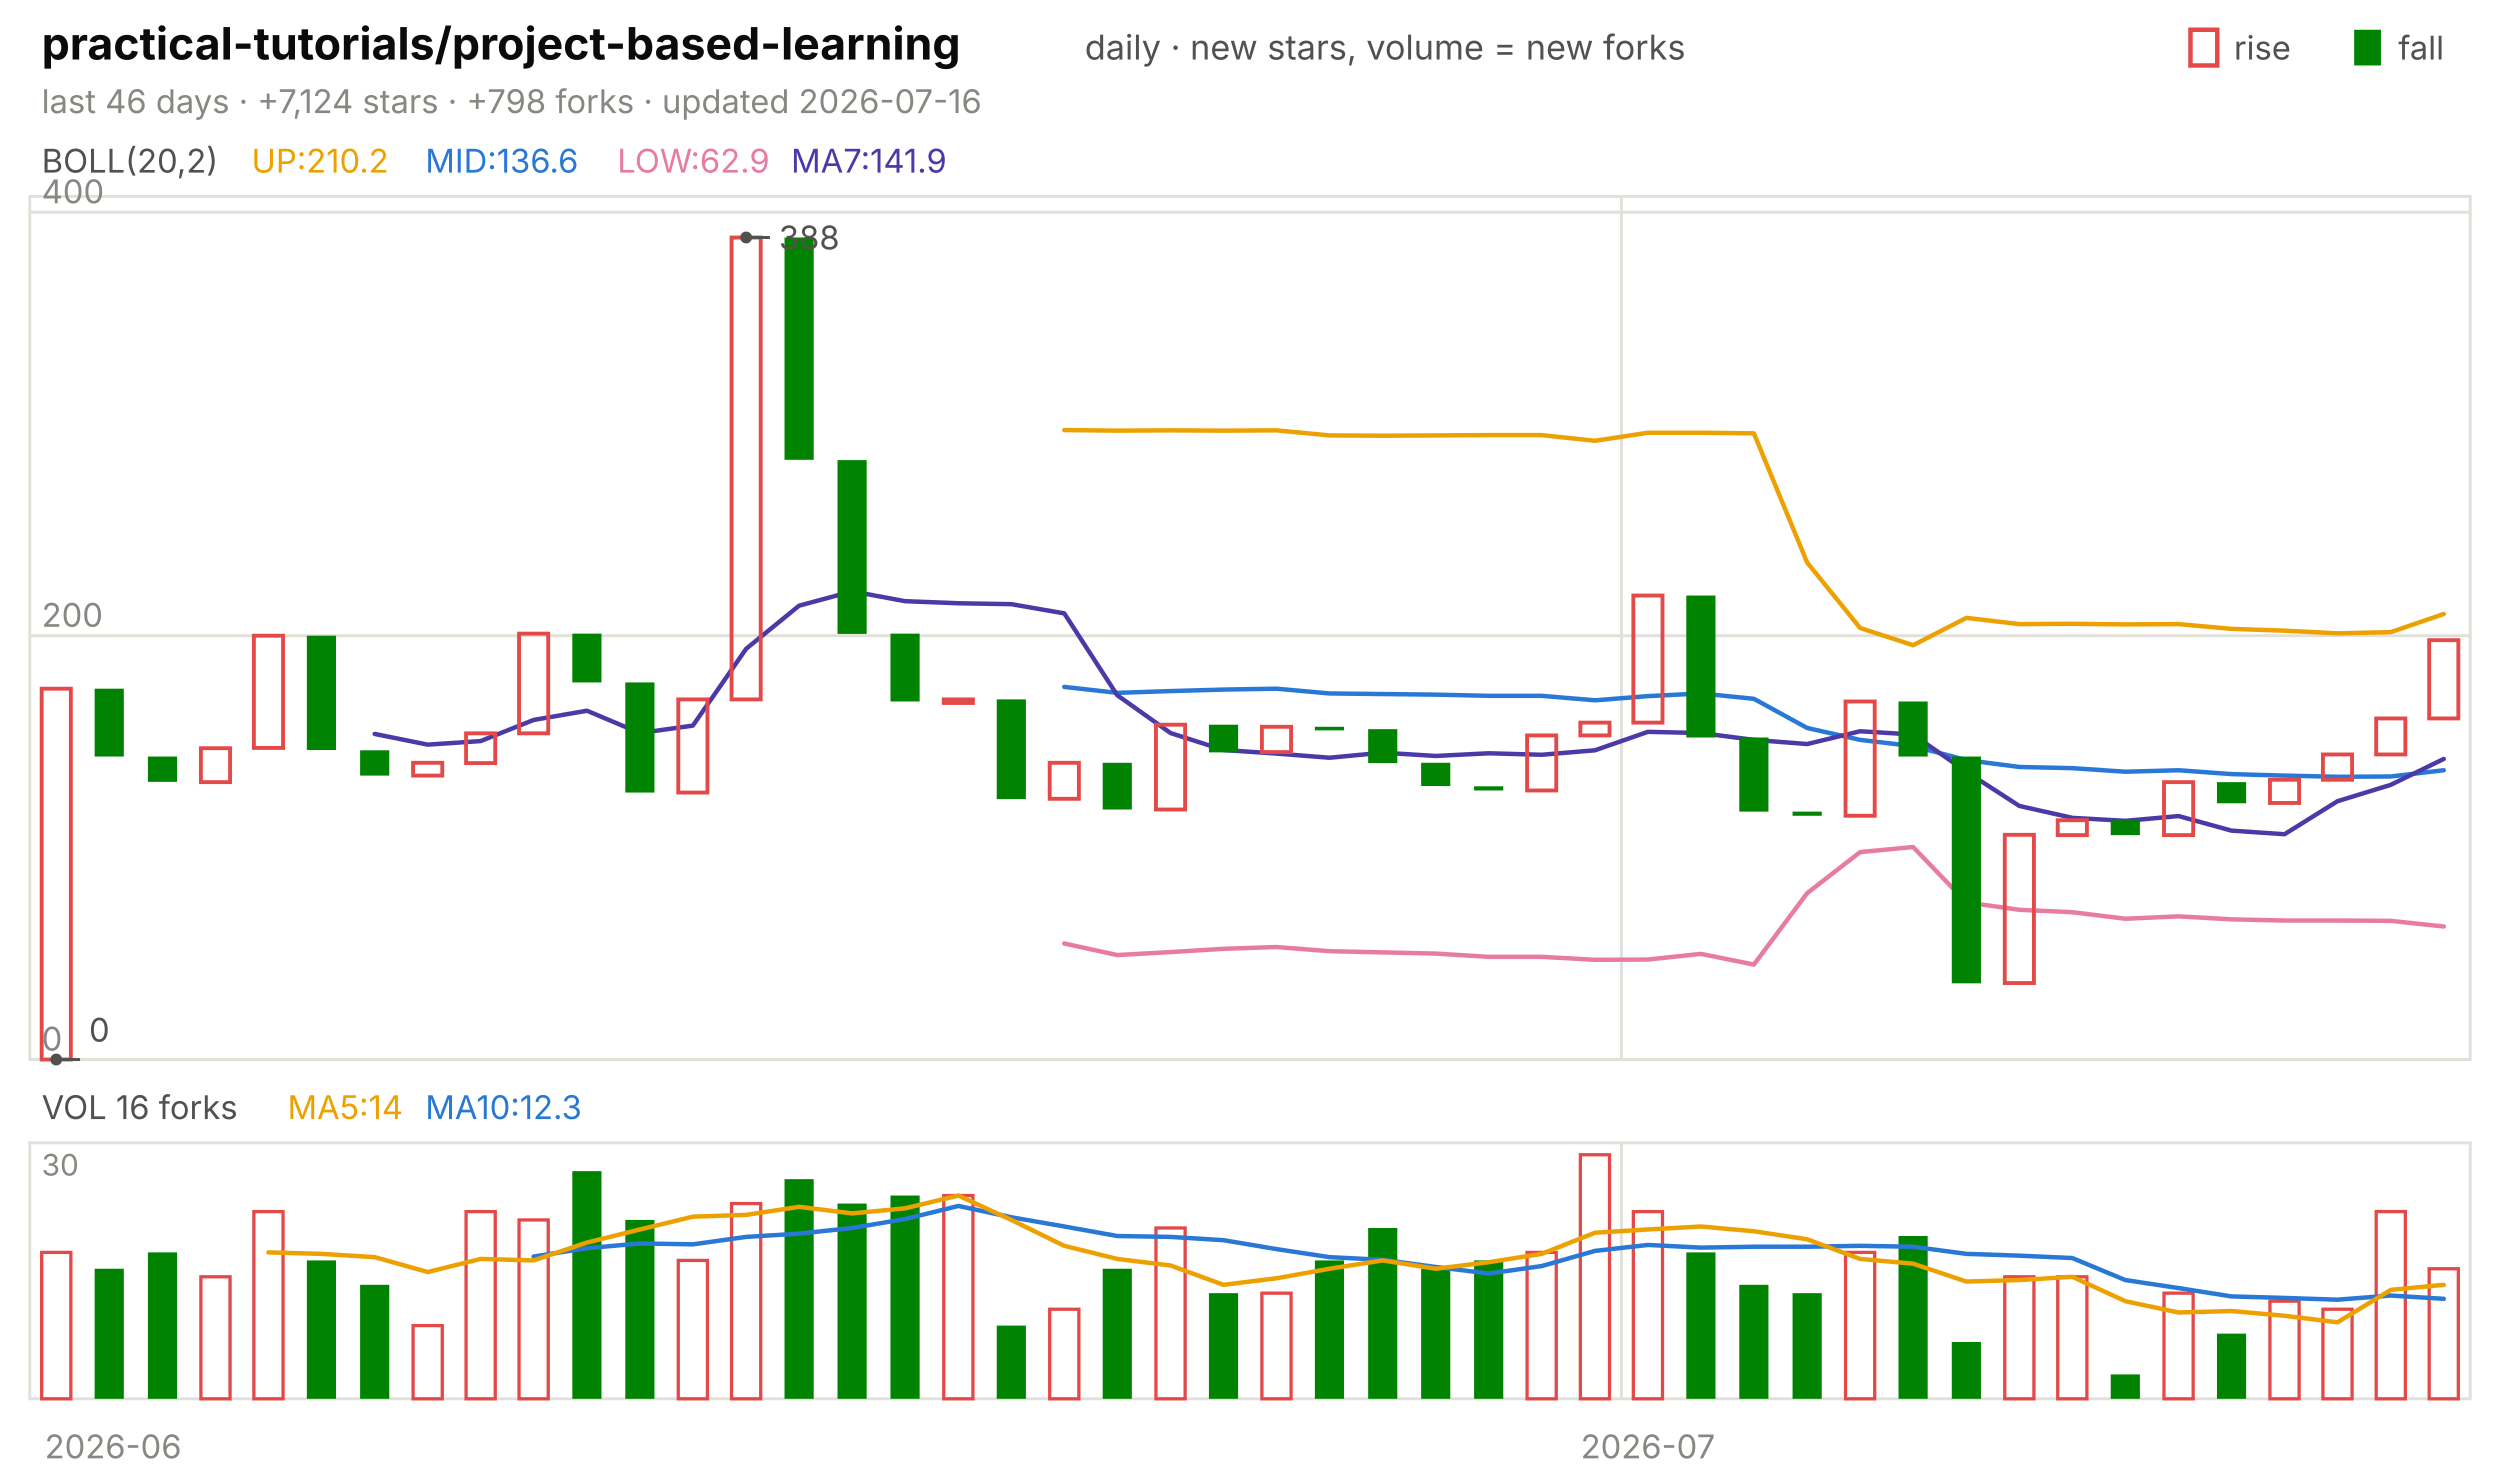
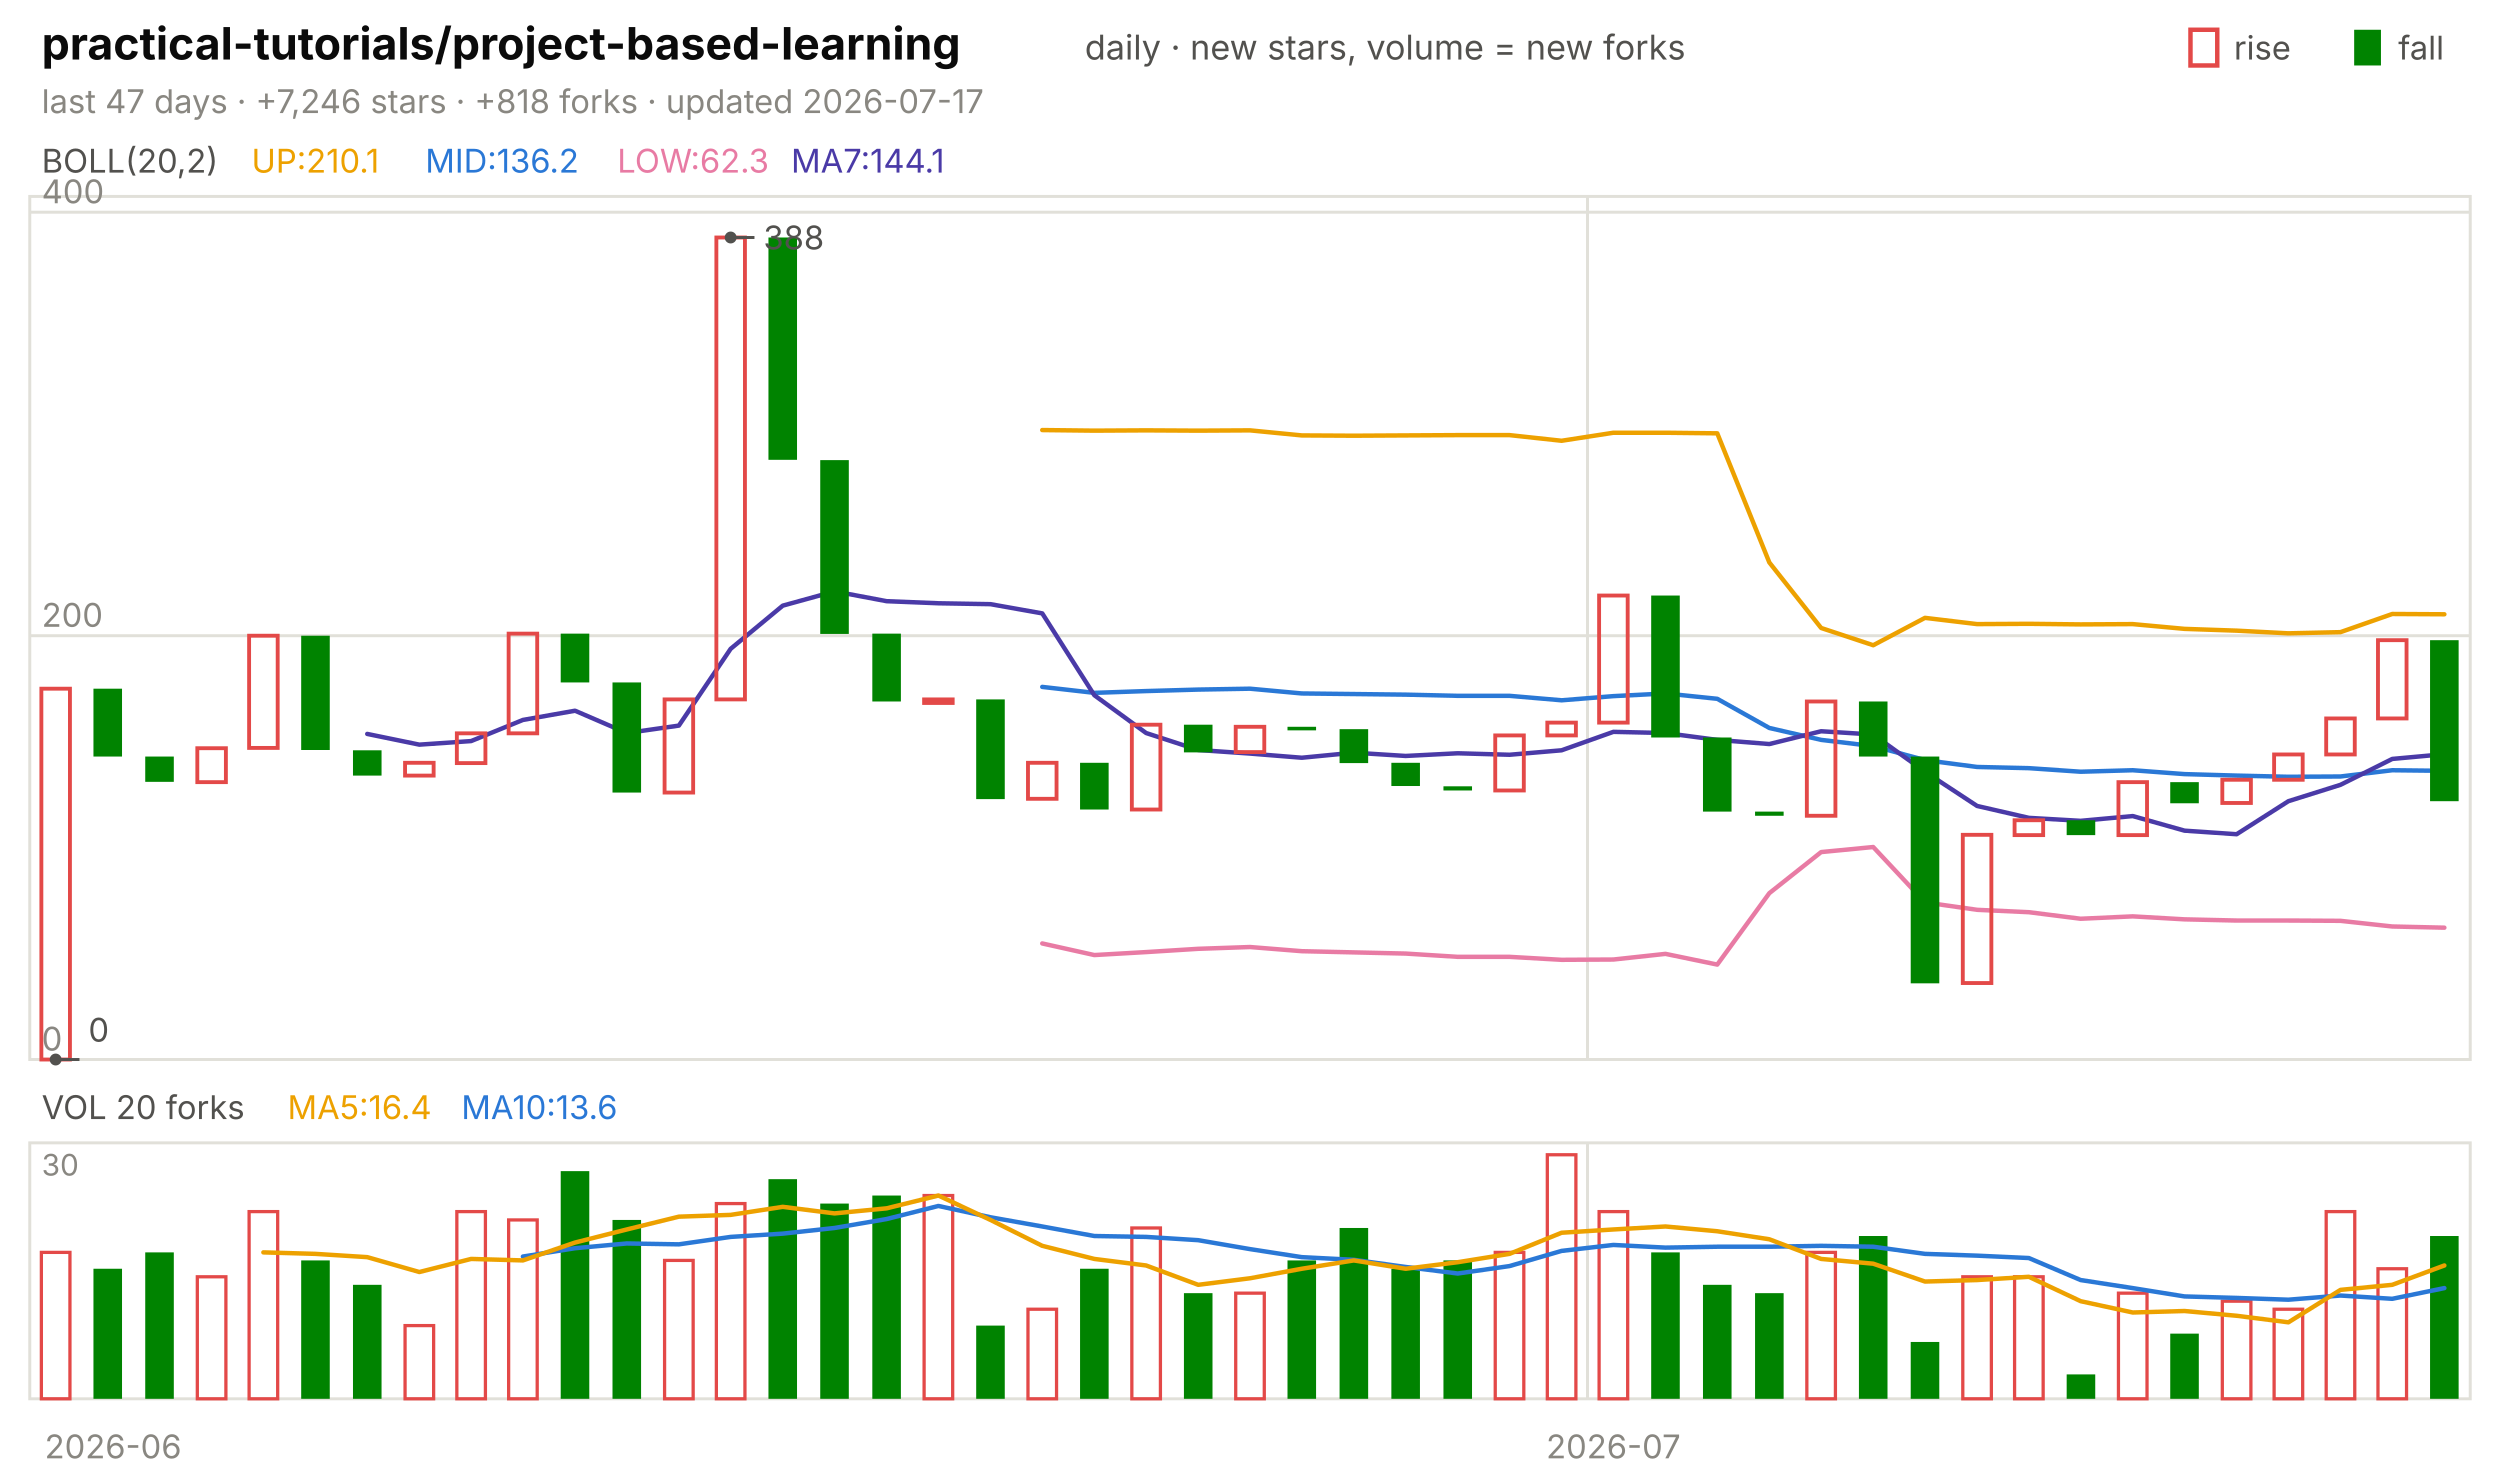
<svg xmlns="http://www.w3.org/2000/svg" viewBox="0 0 840 496" width="840" height="496" font-family="-apple-system,'Segoe UI',system-ui,sans-serif" role="img" aria-label="practical-tutorials/project-based-learning candlestick chart">
  <text x="14.0" y="20.0" font-size="15" fill="#0b0b0b" font-weight="650">practical-tutorials/project-based-learning</text>
  <text x="364.5" y="20.0" font-size="11.5" fill="#52514e">daily · new stars, volume = new forks</text>
  <text x="805.8" y="20.0" font-size="11.0" fill="#52514e">fall</text>
  <rect x="791" y="10" width="9" height="12" fill="#008300" />
  <text x="750.6" y="20.0" font-size="11.0" fill="#52514e">rise</text>
  <rect x="736" y="10" width="9" height="12" fill="none" stroke="#e34948" stroke-width="1.5" />
-   <text x="14.0" y="38.0" font-size="11.0" fill="#898781">last 46 days · +7,124 stars · +798 forks · updated 2026-07-16</text>
+   <text x="14.0" y="38.0" font-size="11.0" fill="#898781">last 47 days · +7,246 stars · +818 forks · updated 2026-07-17</text>
  <rect x="10" y="66" width="820" height="290" fill="none" stroke="#e1e0d9" />
  <rect x="10" y="384" width="820" height="86" fill="none" stroke="#e1e0d9" />
  <text x="38.0" y="490.0" font-size="11.0" fill="#898781" text-anchor="middle">2026-06</text>
-   <line x1="544.8" y1="66.0" x2="544.8" y2="356.0" stroke="#e1e0d9" stroke-width="1.0" />
-   <line x1="544.8" y1="384.0" x2="544.8" y2="470.0" stroke="#e1e0d9" stroke-width="1.0" />
-   <text x="553.7" y="490.0" font-size="11.0" fill="#898781" text-anchor="middle">2026-07</text>
+   <line x1="533.4" y1="66.0" x2="533.4" y2="356.0" stroke="#e1e0d9" stroke-width="1.0" />
+   <line x1="533.4" y1="384.0" x2="533.4" y2="470.0" stroke="#e1e0d9" stroke-width="1.0" />
+   <text x="542.1" y="490.0" font-size="11.0" fill="#898781" text-anchor="middle">2026-07</text>
  <text x="14.0" y="58.0" font-size="11.0" fill="#52514e">BOLL(20,2)</text>
-   <text x="84.5" y="58.0" font-size="11.0" fill="#eda100">UP:210.2</text>
-   <text x="142.9" y="58.0" font-size="11.0" fill="#2a78d6">MID:136.6</text>
-   <text x="207.4" y="58.0" font-size="11.0" fill="#e87ba4">LOW:62.9</text>
-   <text x="265.8" y="58.0" font-size="11.0" fill="#4a3aa7">MA7:141.9</text>
+   <text x="84.5" y="58.0" font-size="11.0" fill="#eda100">UP:210.1</text>
+   <text x="142.9" y="58.0" font-size="11.0" fill="#2a78d6">MID:136.2</text>
+   <text x="207.4" y="58.0" font-size="11.0" fill="#e87ba4">LOW:62.3</text>
+   <text x="265.8" y="58.0" font-size="11.0" fill="#4a3aa7">MA7:144.1</text>
  <line x1="10.0" y1="356.0" x2="830.0" y2="356.0" stroke="#e1e0d9" stroke-width="1.0" />
  <text x="14.0" y="353.0" font-size="11.0" fill="#898781">0</text>
  <line x1="10.0" y1="213.6" x2="830.0" y2="213.6" stroke="#e1e0d9" stroke-width="1.0" />
  <text x="14.0" y="210.6" font-size="11.0" fill="#898781">200</text>
  <line x1="10.0" y1="71.3" x2="830.0" y2="71.3" stroke="#e1e0d9" stroke-width="1.0" />
  <text x="14.0" y="68.3" font-size="11.0" fill="#898781">400</text>
-   <polyline points="357.6,144.5 375.4,144.7 393.3,144.6 411.1,144.7 428.9,144.6 446.7,146.3 464.6,146.4 482.4,146.3 500.2,146.2 518.0,146.2 535.9,148.1 553.7,145.4 571.5,145.4 589.3,145.6 607.2,189.0 625.0,211.0 642.8,216.8 660.7,207.6 678.5,209.7 696.3,209.6 714.1,209.8 732.0,209.7 749.8,211.3 767.6,211.9 785.4,212.8 803.3,212.4 821.1,206.3" fill="none" stroke="#eda100" stroke-width="1.5" stroke-linejoin="round" stroke-linecap="round" />
-   <polyline points="357.6,230.8 375.4,232.8 393.3,232.2 411.1,231.7 428.9,231.4 446.7,233.0 464.6,233.2 482.4,233.4 500.2,233.8 518.0,233.8 535.9,235.3 553.7,233.9 571.5,233.0 589.3,234.8 607.2,244.6 625.0,248.6 642.8,250.7 660.7,255.4 678.5,257.7 696.3,258.1 714.1,259.3 732.0,258.8 749.8,260.1 767.6,260.6 785.4,261.0 803.3,260.9 821.1,258.8" fill="none" stroke="#2a78d6" stroke-width="1.5" stroke-linejoin="round" stroke-linecap="round" />
-   <polyline points="357.6,317.0 375.4,320.9 393.3,319.9 411.1,318.8 428.9,318.2 446.7,319.6 464.6,320.0 482.4,320.4 500.2,321.5 518.0,321.5 535.9,322.5 553.7,322.4 571.5,320.5 589.3,324.1 607.2,300.1 625.0,286.3 642.8,284.6 660.7,303.2 678.5,305.7 696.3,306.5 714.1,308.7 732.0,307.9 749.8,308.9 767.6,309.3 785.4,309.3 803.3,309.4 821.1,311.3" fill="none" stroke="#e87ba4" stroke-width="1.5" stroke-linejoin="round" stroke-linecap="round" />
-   <polyline points="125.9,246.6 143.7,250.2 161.5,249.0 179.3,241.9 197.2,238.8 215.0,246.3 232.8,243.8 250.7,218.0 268.5,203.5 286.3,198.7 304.1,202.0 322.0,202.7 339.8,203.0 357.6,206.1 375.4,233.6 393.3,246.3 411.1,252.0 428.9,253.2 446.7,254.6 464.6,252.9 482.4,254.0 500.2,253.1 518.0,253.6 535.9,252.1 553.7,245.9 571.5,246.3 589.3,248.6 607.2,250.0 625.0,245.7 642.8,246.8 660.7,259.3 678.5,270.8 696.3,274.8 714.1,275.8 732.0,274.2 749.8,279.1 767.6,280.3 785.4,269.2 803.3,263.7 821.1,255.0" fill="none" stroke="#4a3aa7" stroke-width="1.5" stroke-linejoin="round" stroke-linecap="round" />
-   <rect x="14.0" y="231.4" width="9.8" height="124.6" fill="none" stroke="#e34948" stroke-width="1.3" />
-   <rect x="31.8" y="231.4" width="9.8" height="22.8" fill="#008300" />
-   <rect x="49.7" y="254.2" width="9.8" height="8.5" fill="#008300" />
-   <rect x="67.5" y="251.4" width="9.8" height="11.4" fill="none" stroke="#e34948" stroke-width="1.3" />
-   <rect x="85.3" y="213.6" width="9.8" height="37.7" fill="none" stroke="#e34948" stroke-width="1.3" />
-   <rect x="103.1" y="213.6" width="9.8" height="38.4" fill="#008300" />
-   <rect x="121.0" y="252.1" width="9.8" height="8.5" fill="#008300" />
-   <rect x="138.8" y="256.3" width="9.8" height="4.3" fill="none" stroke="#e34948" stroke-width="1.3" />
-   <rect x="156.6" y="246.4" width="9.8" height="10.0" fill="none" stroke="#e34948" stroke-width="1.3" />
-   <rect x="174.4" y="212.9" width="9.8" height="33.5" fill="none" stroke="#e34948" stroke-width="1.3" />
-   <rect x="192.3" y="212.9" width="9.8" height="16.4" fill="#008300" />
-   <rect x="210.1" y="229.3" width="9.8" height="37.0" fill="#008300" />
-   <rect x="227.9" y="235.0" width="9.8" height="31.3" fill="none" stroke="#e34948" stroke-width="1.3" />
-   <rect x="245.8" y="79.8" width="9.8" height="155.2" fill="none" stroke="#e34948" stroke-width="1.3" />
-   <rect x="263.6" y="79.8" width="9.8" height="74.7" fill="#008300" />
-   <rect x="281.4" y="154.6" width="9.8" height="58.4" fill="#008300" />
-   <rect x="299.2" y="212.9" width="9.8" height="22.8" fill="#008300" />
-   <rect x="317.1" y="235.0" width="9.8" height="1.2" fill="none" stroke="#e34948" stroke-width="1.3" />
-   <rect x="334.9" y="235.0" width="9.8" height="33.5" fill="#008300" />
-   <rect x="352.7" y="256.3" width="9.8" height="12.1" fill="none" stroke="#e34948" stroke-width="1.3" />
-   <rect x="370.5" y="256.3" width="9.8" height="15.7" fill="#008300" />
-   <rect x="388.4" y="243.5" width="9.8" height="28.5" fill="none" stroke="#e34948" stroke-width="1.3" />
-   <rect x="406.2" y="243.5" width="9.8" height="9.3" fill="#008300" />
-   <rect x="424.0" y="244.2" width="9.8" height="8.5" fill="none" stroke="#e34948" stroke-width="1.3" />
-   <rect x="441.8" y="244.2" width="9.8" height="1.2" fill="#008300" />
-   <rect x="459.7" y="245.0" width="9.8" height="11.4" fill="#008300" />
-   <rect x="477.5" y="256.3" width="9.8" height="7.8" fill="#008300" />
-   <rect x="495.3" y="264.2" width="9.8" height="1.4" fill="#008300" />
-   <rect x="513.1" y="247.1" width="9.8" height="18.5" fill="none" stroke="#e34948" stroke-width="1.3" />
-   <rect x="531.0" y="242.8" width="9.8" height="4.3" fill="none" stroke="#e34948" stroke-width="1.3" />
-   <rect x="548.8" y="200.1" width="9.8" height="42.7" fill="none" stroke="#e34948" stroke-width="1.3" />
-   <rect x="566.6" y="200.1" width="9.8" height="47.7" fill="#008300" />
-   <rect x="584.4" y="247.8" width="9.8" height="24.9" fill="#008300" />
-   <rect x="602.3" y="272.7" width="9.8" height="1.4" fill="#008300" />
-   <rect x="620.1" y="235.7" width="9.8" height="38.4" fill="none" stroke="#e34948" stroke-width="1.3" />
-   <rect x="637.9" y="235.7" width="9.8" height="18.5" fill="#008300" />
-   <rect x="655.8" y="254.2" width="9.8" height="76.2" fill="#008300" />
-   <rect x="673.6" y="280.5" width="9.8" height="49.8" fill="none" stroke="#e34948" stroke-width="1.3" />
-   <rect x="691.4" y="275.6" width="9.8" height="5.0" fill="none" stroke="#e34948" stroke-width="1.3" />
-   <rect x="709.2" y="275.6" width="9.8" height="5.0" fill="#008300" />
-   <rect x="727.1" y="262.8" width="9.8" height="17.8" fill="none" stroke="#e34948" stroke-width="1.3" />
-   <rect x="744.9" y="262.8" width="9.8" height="7.1" fill="#008300" />
-   <rect x="762.7" y="262.0" width="9.8" height="7.8" fill="none" stroke="#e34948" stroke-width="1.3" />
-   <rect x="780.5" y="253.5" width="9.8" height="8.5" fill="none" stroke="#e34948" stroke-width="1.3" />
-   <rect x="798.4" y="241.4" width="9.8" height="12.1" fill="none" stroke="#e34948" stroke-width="1.3" />
-   <rect x="816.2" y="215.1" width="9.8" height="26.3" fill="none" stroke="#e34948" stroke-width="1.3" />
-   <circle cx="250.7" cy="79.8" r="2" fill="#52514e" />
-   <line x1="250.7" y1="79.8" x2="258.7" y2="79.8" stroke="#52514e" stroke-width="1.0" />
-   <text x="261.7" y="83.8" font-size="11.0" fill="#52514e">388</text>
-   <circle cx="18.9" cy="356.0" r="2" fill="#52514e" />
-   <line x1="18.9" y1="356.0" x2="26.9" y2="356.0" stroke="#52514e" stroke-width="1.0" />
-   <text x="29.9" y="350.0" font-size="11.0" fill="#52514e">0</text>
-   <text x="14.0" y="376.0" font-size="11.0" fill="#52514e">VOL 16 forks</text>
-   <text x="96.6" y="376.0" font-size="11.0" fill="#eda100">MA5:14</text>
-   <text x="142.9" y="376.0" font-size="11.0" fill="#2a78d6">MA10:12.3</text>
+   <polyline points="350.2,144.5 367.7,144.7 385.1,144.6 402.6,144.7 420.0,144.6 437.4,146.3 454.9,146.4 472.3,146.3 489.8,146.2 507.2,146.2 524.7,148.1 542.1,145.4 559.6,145.4 577.0,145.6 594.5,189.0 611.9,211.0 629.4,216.8 646.8,207.6 664.3,209.7 681.7,209.6 699.1,209.8 716.6,209.7 734.0,211.3 751.5,211.9 768.9,212.8 786.4,212.4 803.8,206.3 821.3,206.4" fill="none" stroke="#eda100" stroke-width="1.5" stroke-linejoin="round" stroke-linecap="round" />
+   <polyline points="350.2,230.8 367.7,232.8 385.1,232.2 402.6,231.7 420.0,231.4 437.4,233.0 454.9,233.2 472.3,233.4 489.8,233.8 507.2,233.8 524.7,235.3 542.1,233.9 559.6,233.0 577.0,234.8 594.5,244.6 611.9,248.6 629.4,250.7 646.8,255.4 664.3,257.7 681.7,258.1 699.1,259.3 716.6,258.8 734.0,260.1 751.5,260.6 768.9,261.0 786.4,260.9 803.8,258.8 821.3,259.0" fill="none" stroke="#2a78d6" stroke-width="1.5" stroke-linejoin="round" stroke-linecap="round" />
+   <polyline points="350.2,317.0 367.7,320.9 385.1,319.9 402.6,318.8 420.0,318.2 437.4,319.6 454.9,320.0 472.3,320.4 489.8,321.5 507.2,321.5 524.7,322.5 542.1,322.4 559.6,320.5 577.0,324.1 594.5,300.1 611.9,286.3 629.4,284.6 646.8,303.2 664.3,305.7 681.7,306.5 699.1,308.7 716.6,307.9 734.0,308.9 751.5,309.3 768.9,309.3 786.4,309.4 803.8,311.3 821.3,311.7" fill="none" stroke="#e87ba4" stroke-width="1.5" stroke-linejoin="round" stroke-linecap="round" />
+   <polyline points="123.4,246.6 140.9,250.2 158.3,249.0 175.7,241.9 193.2,238.8 210.6,246.3 228.1,243.8 245.5,218.0 263.0,203.5 280.4,198.7 297.9,202.0 315.3,202.7 332.8,203.0 350.2,206.1 367.7,233.6 385.1,246.3 402.6,252.0 420.0,253.2 437.4,254.6 454.9,252.9 472.3,254.0 489.8,253.1 507.2,253.6 524.7,252.1 542.1,245.9 559.6,246.3 577.0,248.6 594.5,250.0 611.9,245.7 629.4,246.8 646.8,259.3 664.3,270.8 681.7,274.8 699.1,275.8 716.6,274.2 734.0,279.1 751.5,280.3 768.9,269.2 786.4,263.7 803.8,255.0 821.3,253.4" fill="none" stroke="#4a3aa7" stroke-width="1.5" stroke-linejoin="round" stroke-linecap="round" />
+   <rect x="13.9" y="231.4" width="9.6" height="124.6" fill="none" stroke="#e34948" stroke-width="1.3" />
+   <rect x="31.4" y="231.4" width="9.6" height="22.8" fill="#008300" />
+   <rect x="48.8" y="254.2" width="9.6" height="8.5" fill="#008300" />
+   <rect x="66.3" y="251.4" width="9.6" height="11.4" fill="none" stroke="#e34948" stroke-width="1.3" />
+   <rect x="83.7" y="213.6" width="9.6" height="37.7" fill="none" stroke="#e34948" stroke-width="1.3" />
+   <rect x="101.2" y="213.6" width="9.6" height="38.4" fill="#008300" />
+   <rect x="118.6" y="252.1" width="9.6" height="8.5" fill="#008300" />
+   <rect x="136.1" y="256.3" width="9.6" height="4.3" fill="none" stroke="#e34948" stroke-width="1.3" />
+   <rect x="153.5" y="246.4" width="9.6" height="10.0" fill="none" stroke="#e34948" stroke-width="1.3" />
+   <rect x="170.9" y="212.9" width="9.6" height="33.5" fill="none" stroke="#e34948" stroke-width="1.3" />
+   <rect x="188.4" y="212.9" width="9.6" height="16.4" fill="#008300" />
+   <rect x="205.8" y="229.3" width="9.6" height="37.0" fill="#008300" />
+   <rect x="223.3" y="235.0" width="9.6" height="31.3" fill="none" stroke="#e34948" stroke-width="1.3" />
+   <rect x="240.7" y="79.8" width="9.6" height="155.2" fill="none" stroke="#e34948" stroke-width="1.3" />
+   <rect x="258.2" y="79.8" width="9.6" height="74.7" fill="#008300" />
+   <rect x="275.6" y="154.6" width="9.6" height="58.4" fill="#008300" />
+   <rect x="293.1" y="212.9" width="9.6" height="22.8" fill="#008300" />
+   <rect x="310.5" y="235.0" width="9.6" height="1.2" fill="none" stroke="#e34948" stroke-width="1.3" />
+   <rect x="328.0" y="235.0" width="9.6" height="33.5" fill="#008300" />
+   <rect x="345.4" y="256.3" width="9.6" height="12.1" fill="none" stroke="#e34948" stroke-width="1.3" />
+   <rect x="362.9" y="256.3" width="9.6" height="15.7" fill="#008300" />
+   <rect x="380.3" y="243.5" width="9.6" height="28.5" fill="none" stroke="#e34948" stroke-width="1.3" />
+   <rect x="397.8" y="243.5" width="9.6" height="9.3" fill="#008300" />
+   <rect x="415.2" y="244.2" width="9.6" height="8.5" fill="none" stroke="#e34948" stroke-width="1.3" />
+   <rect x="432.6" y="244.2" width="9.6" height="1.2" fill="#008300" />
+   <rect x="450.1" y="245.0" width="9.6" height="11.4" fill="#008300" />
+   <rect x="467.5" y="256.3" width="9.6" height="7.8" fill="#008300" />
+   <rect x="485.0" y="264.2" width="9.6" height="1.4" fill="#008300" />
+   <rect x="502.4" y="247.1" width="9.6" height="18.5" fill="none" stroke="#e34948" stroke-width="1.3" />
+   <rect x="519.9" y="242.8" width="9.6" height="4.3" fill="none" stroke="#e34948" stroke-width="1.3" />
+   <rect x="537.3" y="200.1" width="9.6" height="42.7" fill="none" stroke="#e34948" stroke-width="1.3" />
+   <rect x="554.8" y="200.1" width="9.6" height="47.7" fill="#008300" />
+   <rect x="572.2" y="247.8" width="9.6" height="24.9" fill="#008300" />
+   <rect x="589.7" y="272.7" width="9.6" height="1.4" fill="#008300" />
+   <rect x="607.1" y="235.7" width="9.6" height="38.4" fill="none" stroke="#e34948" stroke-width="1.3" />
+   <rect x="624.6" y="235.7" width="9.6" height="18.5" fill="#008300" />
+   <rect x="642.0" y="254.2" width="9.6" height="76.2" fill="#008300" />
+   <rect x="659.5" y="280.5" width="9.6" height="49.8" fill="none" stroke="#e34948" stroke-width="1.3" />
+   <rect x="676.9" y="275.6" width="9.6" height="5.0" fill="none" stroke="#e34948" stroke-width="1.3" />
+   <rect x="694.4" y="275.6" width="9.6" height="5.0" fill="#008300" />
+   <rect x="711.8" y="262.8" width="9.6" height="17.8" fill="none" stroke="#e34948" stroke-width="1.3" />
+   <rect x="729.2" y="262.8" width="9.6" height="7.1" fill="#008300" />
+   <rect x="746.7" y="262.0" width="9.6" height="7.8" fill="none" stroke="#e34948" stroke-width="1.3" />
+   <rect x="764.1" y="253.5" width="9.6" height="8.5" fill="none" stroke="#e34948" stroke-width="1.3" />
+   <rect x="781.6" y="241.4" width="9.6" height="12.1" fill="none" stroke="#e34948" stroke-width="1.3" />
+   <rect x="799.0" y="215.1" width="9.6" height="26.3" fill="none" stroke="#e34948" stroke-width="1.3" />
+   <rect x="816.5" y="215.1" width="9.6" height="54.1" fill="#008300" />
+   <circle cx="245.5" cy="79.8" r="2" fill="#52514e" />
+   <line x1="245.5" y1="79.8" x2="253.5" y2="79.8" stroke="#52514e" stroke-width="1.0" />
+   <text x="256.5" y="83.8" font-size="11.0" fill="#52514e">388</text>
+   <circle cx="18.7" cy="356.0" r="2" fill="#52514e" />
+   <line x1="18.7" y1="356.0" x2="26.7" y2="356.0" stroke="#52514e" stroke-width="1.0" />
+   <text x="29.7" y="350.0" font-size="11.0" fill="#52514e">0</text>
+   <text x="14.0" y="376.0" font-size="11.0" fill="#52514e">VOL 20 forks</text>
+   <text x="96.6" y="376.0" font-size="11.0" fill="#eda100">MA5:16.4</text>
+   <text x="155.0" y="376.0" font-size="11.0" fill="#2a78d6">MA10:13.6</text>
  <text x="14.0" y="395.0" font-size="10" fill="#898781">30</text>
-   <rect x="14.0" y="420.8" width="9.8" height="49.2" fill="none" stroke="#e34948" stroke-width="1.1" />
-   <rect x="31.8" y="426.3" width="9.8" height="43.7" fill="#008300" />
-   <rect x="49.7" y="420.8" width="9.8" height="49.2" fill="#008300" />
-   <rect x="67.5" y="429.0" width="9.8" height="41.0" fill="none" stroke="#e34948" stroke-width="1.1" />
-   <rect x="85.3" y="407.1" width="9.8" height="62.9" fill="none" stroke="#e34948" stroke-width="1.1" />
-   <rect x="103.1" y="423.5" width="9.8" height="46.5" fill="#008300" />
-   <rect x="121.0" y="431.7" width="9.8" height="38.3" fill="#008300" />
-   <rect x="138.8" y="445.4" width="9.8" height="24.6" fill="none" stroke="#e34948" stroke-width="1.1" />
-   <rect x="156.6" y="407.1" width="9.8" height="62.9" fill="none" stroke="#e34948" stroke-width="1.1" />
-   <rect x="174.4" y="409.9" width="9.8" height="60.1" fill="none" stroke="#e34948" stroke-width="1.1" />
-   <rect x="192.3" y="393.5" width="9.8" height="76.5" fill="#008300" />
-   <rect x="210.1" y="409.9" width="9.8" height="60.1" fill="#008300" />
-   <rect x="227.9" y="423.5" width="9.8" height="46.5" fill="none" stroke="#e34948" stroke-width="1.1" />
-   <rect x="245.8" y="404.4" width="9.8" height="65.6" fill="none" stroke="#e34948" stroke-width="1.1" />
-   <rect x="263.6" y="396.2" width="9.8" height="73.8" fill="#008300" />
-   <rect x="281.4" y="404.4" width="9.8" height="65.6" fill="#008300" />
-   <rect x="299.2" y="401.7" width="9.8" height="68.3" fill="#008300" />
-   <rect x="317.1" y="401.7" width="9.8" height="68.3" fill="none" stroke="#e34948" stroke-width="1.1" />
-   <rect x="334.9" y="445.4" width="9.8" height="24.6" fill="#008300" />
-   <rect x="352.7" y="439.9" width="9.8" height="30.1" fill="none" stroke="#e34948" stroke-width="1.1" />
-   <rect x="370.5" y="426.3" width="9.8" height="43.7" fill="#008300" />
-   <rect x="388.4" y="412.6" width="9.8" height="57.4" fill="none" stroke="#e34948" stroke-width="1.1" />
-   <rect x="406.2" y="434.5" width="9.8" height="35.5" fill="#008300" />
-   <rect x="424.0" y="434.5" width="9.8" height="35.5" fill="none" stroke="#e34948" stroke-width="1.1" />
-   <rect x="441.8" y="423.5" width="9.8" height="46.5" fill="#008300" />
-   <rect x="459.7" y="412.6" width="9.8" height="57.4" fill="#008300" />
-   <rect x="477.5" y="426.3" width="9.8" height="43.7" fill="#008300" />
-   <rect x="495.3" y="423.5" width="9.8" height="46.5" fill="#008300" />
-   <rect x="513.1" y="420.8" width="9.8" height="49.2" fill="none" stroke="#e34948" stroke-width="1.1" />
-   <rect x="531.0" y="388.0" width="9.8" height="82.0" fill="none" stroke="#e34948" stroke-width="1.1" />
-   <rect x="548.8" y="407.1" width="9.8" height="62.9" fill="none" stroke="#e34948" stroke-width="1.1" />
-   <rect x="566.6" y="420.8" width="9.8" height="49.2" fill="#008300" />
-   <rect x="584.4" y="431.7" width="9.8" height="38.3" fill="#008300" />
-   <rect x="602.3" y="434.5" width="9.8" height="35.5" fill="#008300" />
-   <rect x="620.1" y="420.8" width="9.8" height="49.2" fill="none" stroke="#e34948" stroke-width="1.1" />
-   <rect x="637.9" y="415.3" width="9.8" height="54.7" fill="#008300" />
-   <rect x="655.8" y="450.9" width="9.8" height="19.1" fill="#008300" />
-   <rect x="673.6" y="429.0" width="9.8" height="41.0" fill="none" stroke="#e34948" stroke-width="1.1" />
-   <rect x="691.4" y="429.0" width="9.8" height="41.0" fill="none" stroke="#e34948" stroke-width="1.1" />
-   <rect x="709.2" y="461.8" width="9.8" height="8.2" fill="#008300" />
-   <rect x="727.1" y="434.5" width="9.8" height="35.5" fill="none" stroke="#e34948" stroke-width="1.1" />
-   <rect x="744.9" y="448.1" width="9.8" height="21.9" fill="#008300" />
-   <rect x="762.7" y="437.2" width="9.8" height="32.8" fill="none" stroke="#e34948" stroke-width="1.1" />
-   <rect x="780.5" y="439.9" width="9.8" height="30.1" fill="none" stroke="#e34948" stroke-width="1.1" />
-   <rect x="798.4" y="407.1" width="9.8" height="62.9" fill="none" stroke="#e34948" stroke-width="1.1" />
-   <rect x="816.2" y="426.3" width="9.8" height="43.7" fill="none" stroke="#e34948" stroke-width="1.1" />
-   <polyline points="179.3,422.2 197.2,419.4 215.0,417.8 232.8,418.1 250.7,415.6 268.5,414.5 286.3,412.6 304.1,409.6 322.0,405.2 339.8,409.0 357.6,412.1 375.4,415.3 393.3,415.6 411.1,416.7 428.9,419.7 446.7,422.4 464.6,423.3 482.4,425.7 500.2,427.9 518.0,425.4 535.9,420.3 553.7,418.3 571.5,419.2 589.3,418.9 607.2,418.9 625.0,418.6 642.8,418.9 660.7,421.3 678.5,421.9 696.3,422.7 714.1,430.1 732.0,432.8 749.8,435.6 767.6,436.1 785.4,436.7 803.3,435.3 821.1,436.4" fill="none" stroke="#2a78d6" stroke-width="1.5" stroke-linejoin="round" stroke-linecap="round" />
-   <polyline points="90.2,420.8 108.0,421.3 125.9,422.4 143.7,427.4 161.5,423.0 179.3,423.5 197.2,417.5 215.0,413.1 232.8,408.8 250.7,408.2 268.5,405.5 286.3,407.7 304.1,406.0 322.0,401.7 339.8,409.9 357.6,418.6 375.4,423.0 393.3,425.2 411.1,431.7 428.9,429.5 446.7,426.3 464.6,423.5 482.4,426.3 500.2,424.1 518.0,421.3 535.9,414.2 553.7,413.1 571.5,412.1 589.3,413.7 607.2,416.4 625.0,423.0 642.8,424.6 660.7,430.6 678.5,430.1 696.3,429.0 714.1,437.2 732.0,441.0 749.8,440.5 767.6,442.1 785.4,444.3 803.3,433.4 821.1,431.7" fill="none" stroke="#eda100" stroke-width="1.5" stroke-linejoin="round" stroke-linecap="round" />
+   <rect x="13.9" y="420.8" width="9.6" height="49.2" fill="none" stroke="#e34948" stroke-width="1.1" />
+   <rect x="31.4" y="426.3" width="9.6" height="43.7" fill="#008300" />
+   <rect x="48.8" y="420.8" width="9.6" height="49.2" fill="#008300" />
+   <rect x="66.3" y="429.0" width="9.6" height="41.0" fill="none" stroke="#e34948" stroke-width="1.1" />
+   <rect x="83.7" y="407.1" width="9.6" height="62.9" fill="none" stroke="#e34948" stroke-width="1.1" />
+   <rect x="101.2" y="423.5" width="9.6" height="46.5" fill="#008300" />
+   <rect x="118.6" y="431.7" width="9.6" height="38.3" fill="#008300" />
+   <rect x="136.1" y="445.4" width="9.6" height="24.6" fill="none" stroke="#e34948" stroke-width="1.1" />
+   <rect x="153.5" y="407.1" width="9.6" height="62.9" fill="none" stroke="#e34948" stroke-width="1.1" />
+   <rect x="170.9" y="409.9" width="9.6" height="60.1" fill="none" stroke="#e34948" stroke-width="1.1" />
+   <rect x="188.4" y="393.5" width="9.6" height="76.5" fill="#008300" />
+   <rect x="205.8" y="409.9" width="9.6" height="60.1" fill="#008300" />
+   <rect x="223.3" y="423.5" width="9.6" height="46.5" fill="none" stroke="#e34948" stroke-width="1.1" />
+   <rect x="240.7" y="404.4" width="9.6" height="65.6" fill="none" stroke="#e34948" stroke-width="1.1" />
+   <rect x="258.2" y="396.2" width="9.6" height="73.8" fill="#008300" />
+   <rect x="275.6" y="404.4" width="9.6" height="65.6" fill="#008300" />
+   <rect x="293.1" y="401.7" width="9.6" height="68.3" fill="#008300" />
+   <rect x="310.5" y="401.7" width="9.6" height="68.3" fill="none" stroke="#e34948" stroke-width="1.1" />
+   <rect x="328.0" y="445.4" width="9.6" height="24.6" fill="#008300" />
+   <rect x="345.4" y="439.9" width="9.6" height="30.1" fill="none" stroke="#e34948" stroke-width="1.1" />
+   <rect x="362.9" y="426.3" width="9.6" height="43.7" fill="#008300" />
+   <rect x="380.3" y="412.6" width="9.6" height="57.4" fill="none" stroke="#e34948" stroke-width="1.1" />
+   <rect x="397.8" y="434.5" width="9.6" height="35.5" fill="#008300" />
+   <rect x="415.2" y="434.5" width="9.6" height="35.5" fill="none" stroke="#e34948" stroke-width="1.1" />
+   <rect x="432.6" y="423.5" width="9.6" height="46.5" fill="#008300" />
+   <rect x="450.1" y="412.6" width="9.6" height="57.4" fill="#008300" />
+   <rect x="467.5" y="426.3" width="9.6" height="43.7" fill="#008300" />
+   <rect x="485.0" y="423.5" width="9.6" height="46.5" fill="#008300" />
+   <rect x="502.4" y="420.8" width="9.6" height="49.2" fill="none" stroke="#e34948" stroke-width="1.1" />
+   <rect x="519.9" y="388.0" width="9.6" height="82.0" fill="none" stroke="#e34948" stroke-width="1.1" />
+   <rect x="537.3" y="407.1" width="9.6" height="62.9" fill="none" stroke="#e34948" stroke-width="1.1" />
+   <rect x="554.8" y="420.8" width="9.6" height="49.2" fill="#008300" />
+   <rect x="572.2" y="431.7" width="9.6" height="38.3" fill="#008300" />
+   <rect x="589.7" y="434.5" width="9.6" height="35.5" fill="#008300" />
+   <rect x="607.1" y="420.8" width="9.6" height="49.2" fill="none" stroke="#e34948" stroke-width="1.1" />
+   <rect x="624.6" y="415.3" width="9.6" height="54.7" fill="#008300" />
+   <rect x="642.0" y="450.9" width="9.6" height="19.1" fill="#008300" />
+   <rect x="659.5" y="429.0" width="9.6" height="41.0" fill="none" stroke="#e34948" stroke-width="1.1" />
+   <rect x="676.9" y="429.0" width="9.6" height="41.0" fill="none" stroke="#e34948" stroke-width="1.1" />
+   <rect x="694.4" y="461.8" width="9.6" height="8.2" fill="#008300" />
+   <rect x="711.8" y="434.5" width="9.6" height="35.5" fill="none" stroke="#e34948" stroke-width="1.1" />
+   <rect x="729.2" y="448.1" width="9.6" height="21.9" fill="#008300" />
+   <rect x="746.7" y="437.2" width="9.6" height="32.8" fill="none" stroke="#e34948" stroke-width="1.1" />
+   <rect x="764.1" y="439.9" width="9.6" height="30.1" fill="none" stroke="#e34948" stroke-width="1.1" />
+   <rect x="781.6" y="407.1" width="9.6" height="62.9" fill="none" stroke="#e34948" stroke-width="1.1" />
+   <rect x="799.0" y="426.3" width="9.6" height="43.7" fill="none" stroke="#e34948" stroke-width="1.1" />
+   <rect x="816.5" y="415.3" width="9.6" height="54.7" fill="#008300" />
+   <polyline points="175.7,422.2 193.2,419.4 210.6,417.8 228.1,418.1 245.5,415.6 263.0,414.5 280.4,412.6 297.9,409.6 315.3,405.2 332.8,409.0 350.2,412.1 367.7,415.3 385.1,415.6 402.6,416.7 420.0,419.7 437.4,422.4 454.9,423.3 472.3,425.7 489.8,427.9 507.2,425.4 524.7,420.3 542.1,418.3 559.6,419.2 577.0,418.9 594.5,418.9 611.9,418.6 629.4,418.9 646.8,421.3 664.3,421.9 681.7,422.7 699.1,430.1 716.6,432.8 734.0,435.6 751.5,436.1 768.9,436.7 786.4,435.3 803.8,436.4 821.3,432.8" fill="none" stroke="#2a78d6" stroke-width="1.5" stroke-linejoin="round" stroke-linecap="round" />
+   <polyline points="88.5,420.8 106.0,421.3 123.4,422.4 140.9,427.4 158.3,423.0 175.7,423.5 193.2,417.5 210.6,413.1 228.1,408.8 245.5,408.2 263.0,405.5 280.4,407.7 297.9,406.0 315.3,401.7 332.8,409.9 350.2,418.6 367.7,423.0 385.1,425.2 402.6,431.7 420.0,429.5 437.4,426.3 454.9,423.5 472.3,426.3 489.8,424.1 507.2,421.3 524.7,414.2 542.1,413.1 559.6,412.1 577.0,413.7 594.5,416.4 611.9,423.0 629.4,424.6 646.8,430.6 664.3,430.1 681.7,429.0 699.1,437.2 716.6,441.0 734.0,440.5 751.5,442.1 768.9,444.3 786.4,433.4 803.8,431.7 821.3,425.2" fill="none" stroke="#eda100" stroke-width="1.5" stroke-linejoin="round" stroke-linecap="round" />
</svg>
